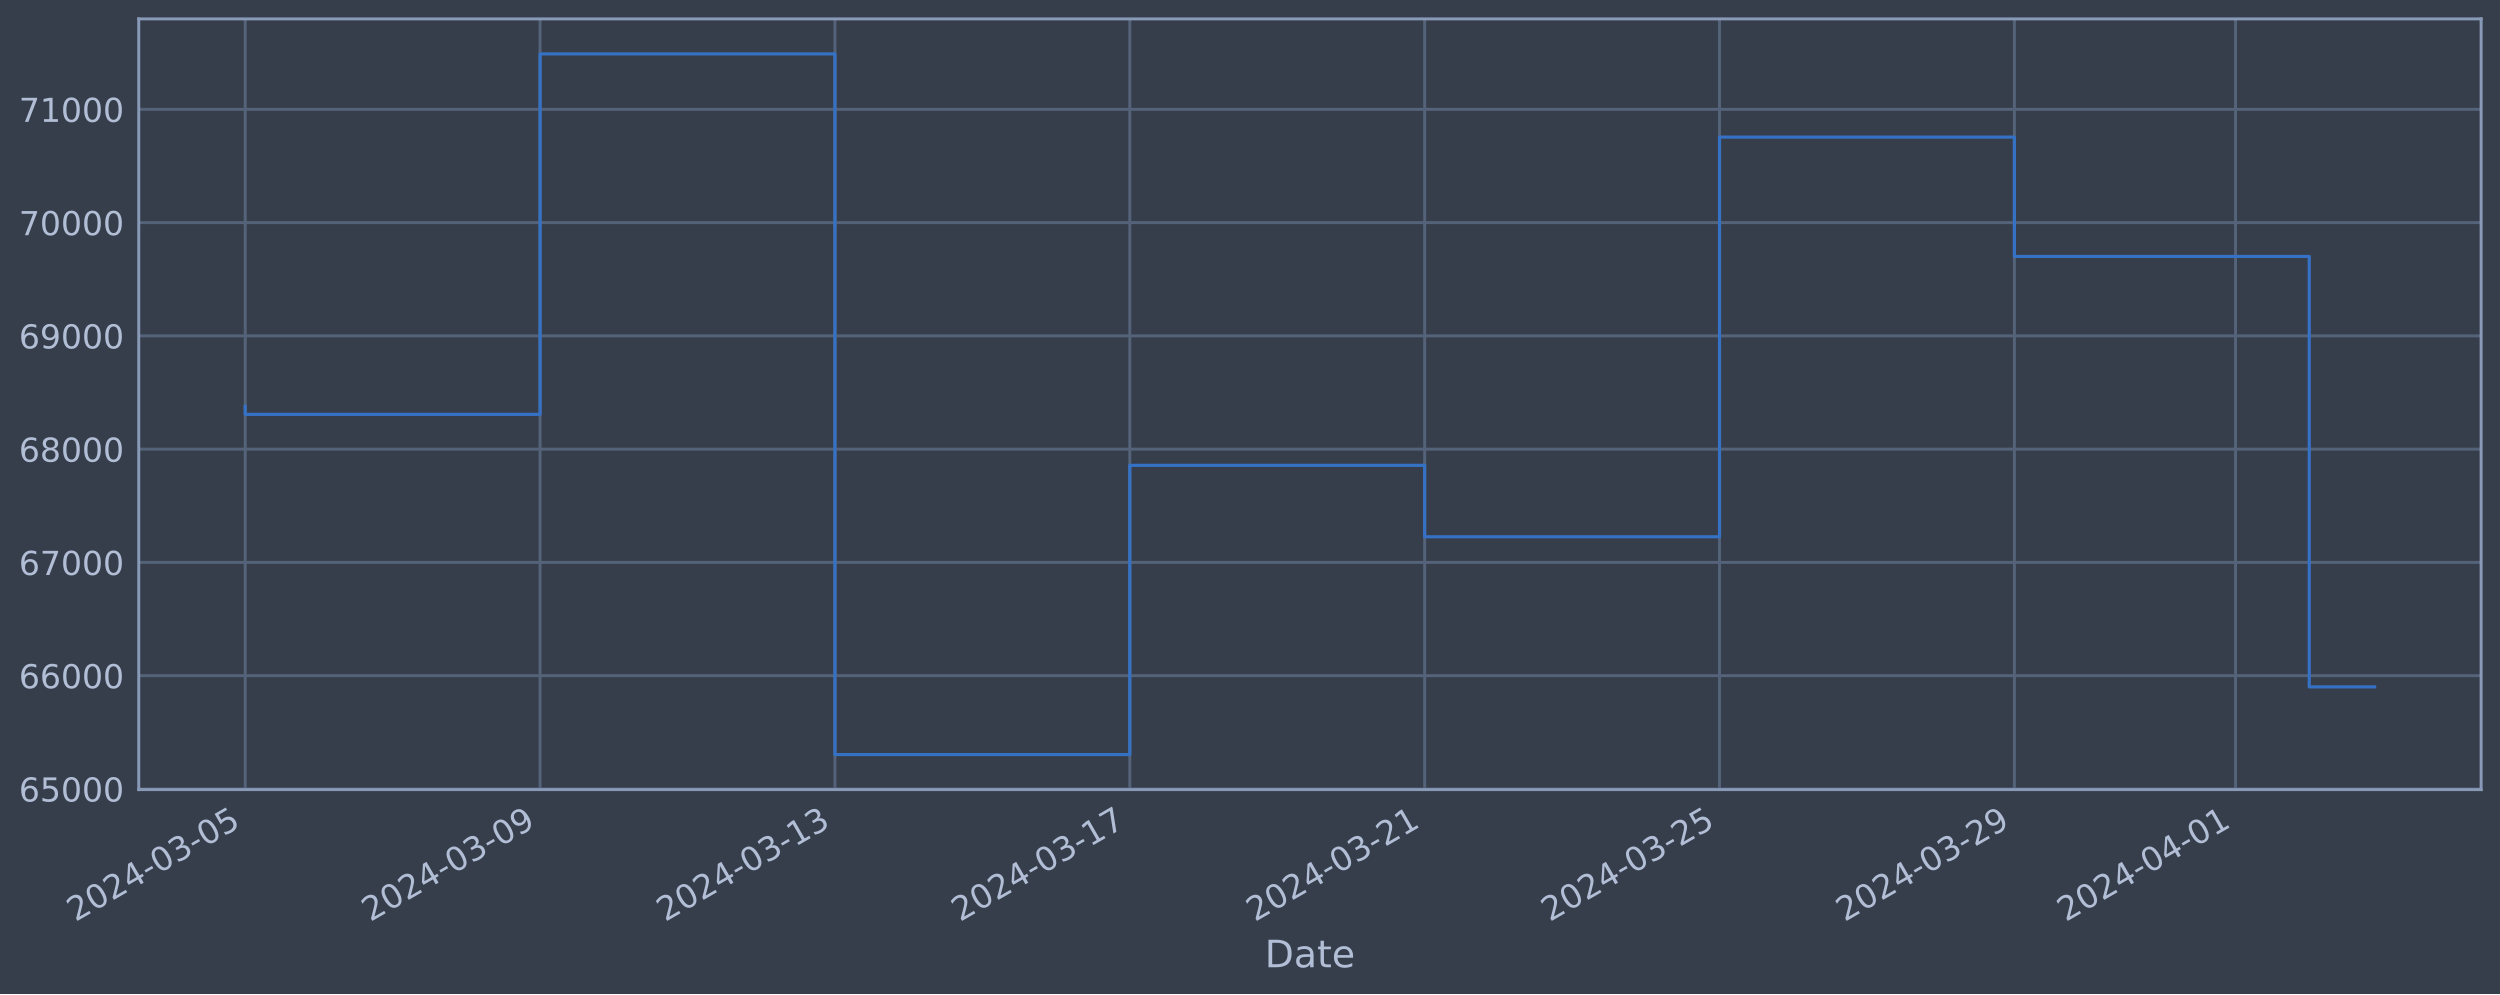
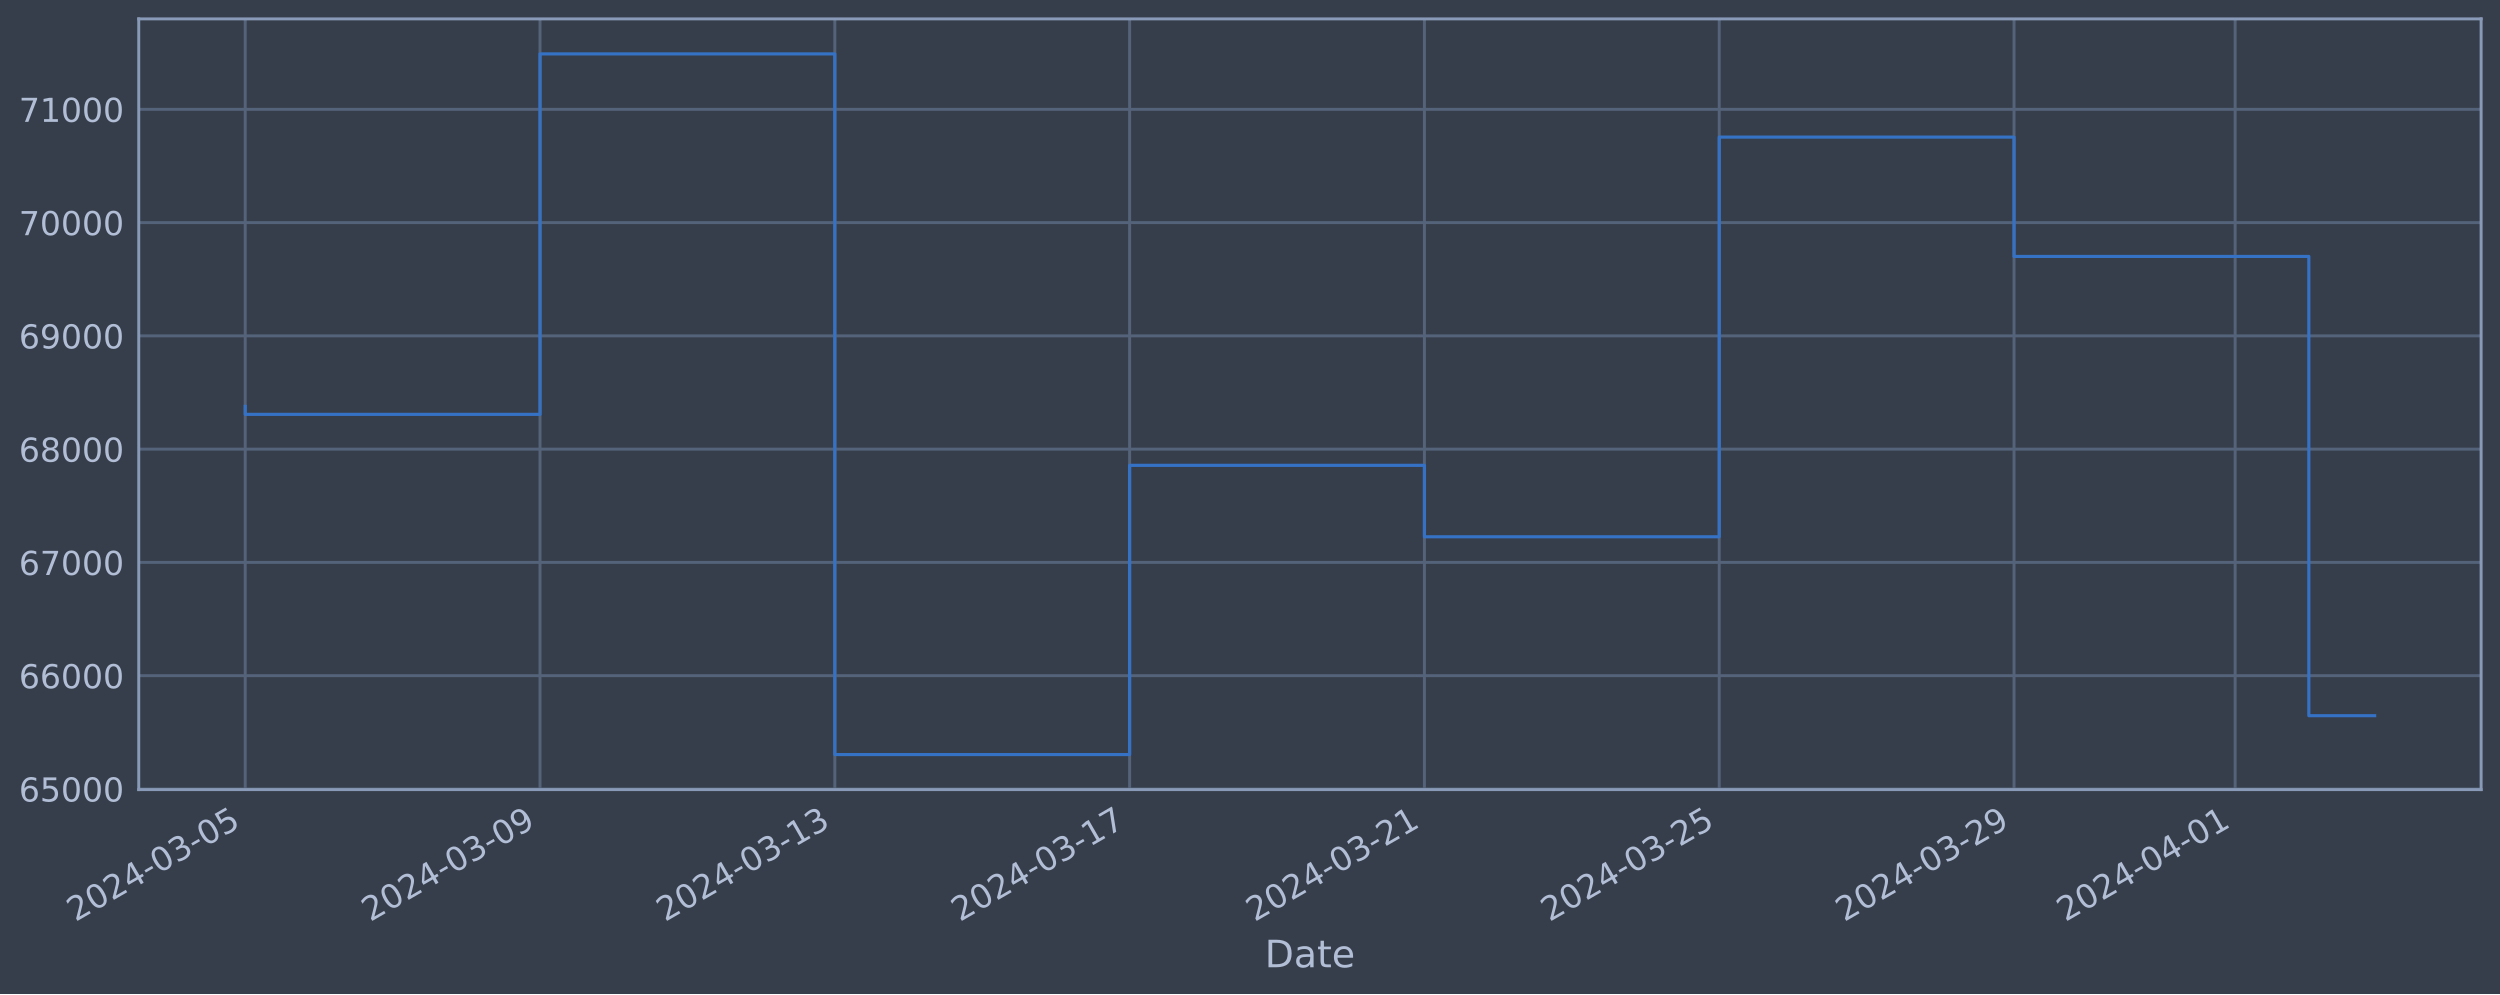
<svg xmlns="http://www.w3.org/2000/svg" xmlns:xlink="http://www.w3.org/1999/xlink" width="952.884pt" height="378.87pt" viewBox="0 0 952.884 378.87" version="1.1">
  <defs>
    <style type="text/css">*{stroke-linejoin: round; stroke-linecap: butt}</style>
  </defs>
  <g id="figure_1">
    <g id="patch_1">
      <path d="M 0 378.87  L 952.884 378.87  L 952.884 0  L 0 0  z " style="fill: #373e4b" />
    </g>
    <g id="axes_1">
      <g id="patch_2">
        <path d="M 52.884 300.96  L 945.684 300.96  L 945.684 7.2  L 52.884 7.2  z " style="fill: #373e4b" />
      </g>
      <g id="matplotlib.axis_1">
        <g id="xtick_1">
          <g id="line2d_1">
-             <path d="M 93.466 300.96  L 93.466 7.2  " clip-path="url(#pd30d627096)" style="fill: none; stroke: #546379; stroke-width: 1.12; stroke-linecap: square" />
+             <path d="M 93.466 300.96  L 93.466 7.2  " clip-path="url(#p46fb3329b9)" style="fill: none; stroke: #546379; stroke-width: 1.12; stroke-linecap: square" />
          </g>
          <g id="line2d_2" />
          <g id="text_1">
            <g style="fill: #b1bed6" transform="translate(28.74006 351.4642) rotate(-30) scale(0.126 -0.126)">
              <defs>
                <path id="DejaVuSans-32" d="M 1228 531  L 3431 531  L 3431 0  L 469 0  L 469 531  Q 828 903 1448 1529  Q 2069 2156 2228 2338  Q 2531 2678 2651 2914  Q 2772 3150 2772 3378  Q 2772 3750 2511 3984  Q 2250 4219 1831 4219  Q 1534 4219 1204 4116  Q 875 4013 500 3803  L 500 4441  Q 881 4594 1212 4672  Q 1544 4750 1819 4750  Q 2544 4750 2975 4387  Q 3406 4025 3406 3419  Q 3406 3131 3298 2873  Q 3191 2616 2906 2266  Q 2828 2175 2409 1742  Q 1991 1309 1228 531  z " transform="scale(0.015625)" />
                <path id="DejaVuSans-30" d="M 2034 4250  Q 1547 4250 1301 3770  Q 1056 3291 1056 2328  Q 1056 1369 1301 889  Q 1547 409 2034 409  Q 2525 409 2770 889  Q 3016 1369 3016 2328  Q 3016 3291 2770 3770  Q 2525 4250 2034 4250  z M 2034 4750  Q 2819 4750 3233 4129  Q 3647 3509 3647 2328  Q 3647 1150 3233 529  Q 2819 -91 2034 -91  Q 1250 -91 836 529  Q 422 1150 422 2328  Q 422 3509 836 4129  Q 1250 4750 2034 4750  z " transform="scale(0.015625)" />
                <path id="DejaVuSans-34" d="M 2419 4116  L 825 1625  L 2419 1625  L 2419 4116  z M 2253 4666  L 3047 4666  L 3047 1625  L 3713 1625  L 3713 1100  L 3047 1100  L 3047 0  L 2419 0  L 2419 1100  L 313 1100  L 313 1709  L 2253 4666  z " transform="scale(0.015625)" />
                <path id="DejaVuSans-2d" d="M 313 2009  L 1997 2009  L 1997 1497  L 313 1497  L 313 2009  z " transform="scale(0.015625)" />
                <path id="DejaVuSans-33" d="M 2597 2516  Q 3050 2419 3304 2112  Q 3559 1806 3559 1356  Q 3559 666 3084 287  Q 2609 -91 1734 -91  Q 1441 -91 1130 -33  Q 819 25 488 141  L 488 750  Q 750 597 1062 519  Q 1375 441 1716 441  Q 2309 441 2620 675  Q 2931 909 2931 1356  Q 2931 1769 2642 2001  Q 2353 2234 1838 2234  L 1294 2234  L 1294 2753  L 1863 2753  Q 2328 2753 2575 2939  Q 2822 3125 2822 3475  Q 2822 3834 2567 4026  Q 2313 4219 1838 4219  Q 1578 4219 1281 4162  Q 984 4106 628 3988  L 628 4550  Q 988 4650 1302 4700  Q 1616 4750 1894 4750  Q 2613 4750 3031 4423  Q 3450 4097 3450 3541  Q 3450 3153 3228 2886  Q 3006 2619 2597 2516  z " transform="scale(0.015625)" />
                <path id="DejaVuSans-35" d="M 691 4666  L 3169 4666  L 3169 4134  L 1269 4134  L 1269 2991  Q 1406 3038 1543 3061  Q 1681 3084 1819 3084  Q 2600 3084 3056 2656  Q 3513 2228 3513 1497  Q 3513 744 3044 326  Q 2575 -91 1722 -91  Q 1428 -91 1123 -41  Q 819 9 494 109  L 494 744  Q 775 591 1075 516  Q 1375 441 1709 441  Q 2250 441 2565 725  Q 2881 1009 2881 1497  Q 2881 1984 2565 2268  Q 2250 2553 1709 2553  Q 1456 2553 1204 2497  Q 953 2441 691 2322  L 691 4666  z " transform="scale(0.015625)" />
              </defs>
              <use xlink:href="#DejaVuSans-32" />
              <use xlink:href="#DejaVuSans-30" x="63.623" />
              <use xlink:href="#DejaVuSans-32" x="127.246" />
              <use xlink:href="#DejaVuSans-34" x="190.869" />
              <use xlink:href="#DejaVuSans-2d" x="254.492" />
              <use xlink:href="#DejaVuSans-30" x="290.576" />
              <use xlink:href="#DejaVuSans-33" x="354.199" />
              <use xlink:href="#DejaVuSans-2d" x="417.822" />
              <use xlink:href="#DejaVuSans-30" x="453.906" />
              <use xlink:href="#DejaVuSans-35" x="517.529" />
            </g>
          </g>
        </g>
        <g id="xtick_2">
          <g id="line2d_3">
-             <path d="M 205.853 300.96  L 205.853 7.2  " clip-path="url(#pd30d627096)" style="fill: none; stroke: #546379; stroke-width: 1.12; stroke-linecap: square" />
+             <path d="M 205.831 300.96  L 205.831 7.2  " clip-path="url(#p46fb3329b9)" style="fill: none; stroke: #546379; stroke-width: 1.12; stroke-linecap: square" />
          </g>
          <g id="line2d_4" />
          <g id="text_2">
-             <g style="fill: #b1bed6" transform="translate(141.1275 351.4642) rotate(-30) scale(0.126 -0.126)">
+             <g style="fill: #b1bed6" transform="translate(141.1054 351.4642) rotate(-30) scale(0.126 -0.126)">
              <defs>
                <path id="DejaVuSans-39" d="M 703 97  L 703 672  Q 941 559 1184 500  Q 1428 441 1663 441  Q 2288 441 2617 861  Q 2947 1281 2994 2138  Q 2813 1869 2534 1725  Q 2256 1581 1919 1581  Q 1219 1581 811 2004  Q 403 2428 403 3163  Q 403 3881 828 4315  Q 1253 4750 1959 4750  Q 2769 4750 3195 4129  Q 3622 3509 3622 2328  Q 3622 1225 3098 567  Q 2575 -91 1691 -91  Q 1453 -91 1209 -44  Q 966 3 703 97  z M 1959 2075  Q 2384 2075 2632 2365  Q 2881 2656 2881 3163  Q 2881 3666 2632 3958  Q 2384 4250 1959 4250  Q 1534 4250 1286 3958  Q 1038 3666 1038 3163  Q 1038 2656 1286 2365  Q 1534 2075 1959 2075  z " transform="scale(0.015625)" />
              </defs>
              <use xlink:href="#DejaVuSans-32" />
              <use xlink:href="#DejaVuSans-30" x="63.623" />
              <use xlink:href="#DejaVuSans-32" x="127.246" />
              <use xlink:href="#DejaVuSans-34" x="190.869" />
              <use xlink:href="#DejaVuSans-2d" x="254.492" />
              <use xlink:href="#DejaVuSans-30" x="290.576" />
              <use xlink:href="#DejaVuSans-33" x="354.199" />
              <use xlink:href="#DejaVuSans-2d" x="417.822" />
              <use xlink:href="#DejaVuSans-30" x="453.906" />
              <use xlink:href="#DejaVuSans-39" x="517.529" />
            </g>
          </g>
        </g>
        <g id="xtick_3">
          <g id="line2d_5">
-             <path d="M 318.24 300.96  L 318.24 7.2  " clip-path="url(#pd30d627096)" style="fill: none; stroke: #546379; stroke-width: 1.12; stroke-linecap: square" />
+             <path d="M 318.196 300.96  L 318.196 7.2  " clip-path="url(#p46fb3329b9)" style="fill: none; stroke: #546379; stroke-width: 1.12; stroke-linecap: square" />
          </g>
          <g id="line2d_6" />
          <g id="text_3">
-             <g style="fill: #b1bed6" transform="translate(253.5149 351.4642) rotate(-30) scale(0.126 -0.126)">
+             <g style="fill: #b1bed6" transform="translate(253.4706 351.4642) rotate(-30) scale(0.126 -0.126)">
              <defs>
                <path id="DejaVuSans-31" d="M 794 531  L 1825 531  L 1825 4091  L 703 3866  L 703 4441  L 1819 4666  L 2450 4666  L 2450 531  L 3481 531  L 3481 0  L 794 0  L 794 531  z " transform="scale(0.015625)" />
              </defs>
              <use xlink:href="#DejaVuSans-32" />
              <use xlink:href="#DejaVuSans-30" x="63.623" />
              <use xlink:href="#DejaVuSans-32" x="127.246" />
              <use xlink:href="#DejaVuSans-34" x="190.869" />
              <use xlink:href="#DejaVuSans-2d" x="254.492" />
              <use xlink:href="#DejaVuSans-30" x="290.576" />
              <use xlink:href="#DejaVuSans-33" x="354.199" />
              <use xlink:href="#DejaVuSans-2d" x="417.822" />
              <use xlink:href="#DejaVuSans-31" x="453.906" />
              <use xlink:href="#DejaVuSans-33" x="517.529" />
            </g>
          </g>
        </g>
        <g id="xtick_4">
          <g id="line2d_7">
-             <path d="M 430.628 300.96  L 430.628 7.2  " clip-path="url(#pd30d627096)" style="fill: none; stroke: #546379; stroke-width: 1.12; stroke-linecap: square" />
+             <path d="M 430.561 300.96  L 430.561 7.2  " clip-path="url(#p46fb3329b9)" style="fill: none; stroke: #546379; stroke-width: 1.12; stroke-linecap: square" />
          </g>
          <g id="line2d_8" />
          <g id="text_4">
-             <g style="fill: #b1bed6" transform="translate(365.9023 351.4642) rotate(-30) scale(0.126 -0.126)">
+             <g style="fill: #b1bed6" transform="translate(365.8359 351.4642) rotate(-30) scale(0.126 -0.126)">
              <defs>
                <path id="DejaVuSans-37" d="M 525 4666  L 3525 4666  L 3525 4397  L 1831 0  L 1172 0  L 2766 4134  L 525 4134  L 525 4666  z " transform="scale(0.015625)" />
              </defs>
              <use xlink:href="#DejaVuSans-32" />
              <use xlink:href="#DejaVuSans-30" x="63.623" />
              <use xlink:href="#DejaVuSans-32" x="127.246" />
              <use xlink:href="#DejaVuSans-34" x="190.869" />
              <use xlink:href="#DejaVuSans-2d" x="254.492" />
              <use xlink:href="#DejaVuSans-30" x="290.576" />
              <use xlink:href="#DejaVuSans-33" x="354.199" />
              <use xlink:href="#DejaVuSans-2d" x="417.822" />
              <use xlink:href="#DejaVuSans-31" x="453.906" />
              <use xlink:href="#DejaVuSans-37" x="517.529" />
            </g>
          </g>
        </g>
        <g id="xtick_5">
          <g id="line2d_9">
-             <path d="M 543.015 300.96  L 543.015 7.2  " clip-path="url(#pd30d627096)" style="fill: none; stroke: #546379; stroke-width: 1.12; stroke-linecap: square" />
+             <path d="M 542.927 300.96  L 542.927 7.2  " clip-path="url(#p46fb3329b9)" style="fill: none; stroke: #546379; stroke-width: 1.12; stroke-linecap: square" />
          </g>
          <g id="line2d_10" />
          <g id="text_5">
-             <g style="fill: #b1bed6" transform="translate(478.2897 351.4642) rotate(-30) scale(0.126 -0.126)">
+             <g style="fill: #b1bed6" transform="translate(478.2012 351.4642) rotate(-30) scale(0.126 -0.126)">
              <use xlink:href="#DejaVuSans-32" />
              <use xlink:href="#DejaVuSans-30" x="63.623" />
              <use xlink:href="#DejaVuSans-32" x="127.246" />
              <use xlink:href="#DejaVuSans-34" x="190.869" />
              <use xlink:href="#DejaVuSans-2d" x="254.492" />
              <use xlink:href="#DejaVuSans-30" x="290.576" />
              <use xlink:href="#DejaVuSans-33" x="354.199" />
              <use xlink:href="#DejaVuSans-2d" x="417.822" />
              <use xlink:href="#DejaVuSans-32" x="453.906" />
              <use xlink:href="#DejaVuSans-31" x="517.529" />
            </g>
          </g>
        </g>
        <g id="xtick_6">
          <g id="line2d_11">
-             <path d="M 655.403 300.96  L 655.403 7.2  " clip-path="url(#pd30d627096)" style="fill: none; stroke: #546379; stroke-width: 1.12; stroke-linecap: square" />
+             <path d="M 655.292 300.96  L 655.292 7.2  " clip-path="url(#p46fb3329b9)" style="fill: none; stroke: #546379; stroke-width: 1.12; stroke-linecap: square" />
          </g>
          <g id="line2d_12" />
          <g id="text_6">
-             <g style="fill: #b1bed6" transform="translate(590.6771 351.4642) rotate(-30) scale(0.126 -0.126)">
+             <g style="fill: #b1bed6" transform="translate(590.5665 351.4642) rotate(-30) scale(0.126 -0.126)">
              <use xlink:href="#DejaVuSans-32" />
              <use xlink:href="#DejaVuSans-30" x="63.623" />
              <use xlink:href="#DejaVuSans-32" x="127.246" />
              <use xlink:href="#DejaVuSans-34" x="190.869" />
              <use xlink:href="#DejaVuSans-2d" x="254.492" />
              <use xlink:href="#DejaVuSans-30" x="290.576" />
              <use xlink:href="#DejaVuSans-33" x="354.199" />
              <use xlink:href="#DejaVuSans-2d" x="417.822" />
              <use xlink:href="#DejaVuSans-32" x="453.906" />
              <use xlink:href="#DejaVuSans-35" x="517.529" />
            </g>
          </g>
        </g>
        <g id="xtick_7">
          <g id="line2d_13">
-             <path d="M 767.79 300.96  L 767.79 7.2  " clip-path="url(#pd30d627096)" style="fill: none; stroke: #546379; stroke-width: 1.12; stroke-linecap: square" />
+             <path d="M 767.657 300.96  L 767.657 7.2  " clip-path="url(#p46fb3329b9)" style="fill: none; stroke: #546379; stroke-width: 1.12; stroke-linecap: square" />
          </g>
          <g id="line2d_14" />
          <g id="text_7">
-             <g style="fill: #b1bed6" transform="translate(703.0645 351.4642) rotate(-30) scale(0.126 -0.126)">
+             <g style="fill: #b1bed6" transform="translate(702.9318 351.4642) rotate(-30) scale(0.126 -0.126)">
              <use xlink:href="#DejaVuSans-32" />
              <use xlink:href="#DejaVuSans-30" x="63.623" />
              <use xlink:href="#DejaVuSans-32" x="127.246" />
              <use xlink:href="#DejaVuSans-34" x="190.869" />
              <use xlink:href="#DejaVuSans-2d" x="254.492" />
              <use xlink:href="#DejaVuSans-30" x="290.576" />
              <use xlink:href="#DejaVuSans-33" x="354.199" />
              <use xlink:href="#DejaVuSans-2d" x="417.822" />
              <use xlink:href="#DejaVuSans-32" x="453.906" />
              <use xlink:href="#DejaVuSans-39" x="517.529" />
            </g>
          </g>
        </g>
        <g id="xtick_8">
          <g id="line2d_15">
-             <path d="M 852.081 300.96  L 852.081 7.2  " clip-path="url(#pd30d627096)" style="fill: none; stroke: #546379; stroke-width: 1.12; stroke-linecap: square" />
+             <path d="M 851.931 300.96  L 851.931 7.2  " clip-path="url(#p46fb3329b9)" style="fill: none; stroke: #546379; stroke-width: 1.12; stroke-linecap: square" />
          </g>
          <g id="line2d_16" />
          <g id="text_8">
-             <g style="fill: #b1bed6" transform="translate(787.355 351.4642) rotate(-30) scale(0.126 -0.126)">
+             <g style="fill: #b1bed6" transform="translate(787.2058 351.4642) rotate(-30) scale(0.126 -0.126)">
              <use xlink:href="#DejaVuSans-32" />
              <use xlink:href="#DejaVuSans-30" x="63.623" />
              <use xlink:href="#DejaVuSans-32" x="127.246" />
              <use xlink:href="#DejaVuSans-34" x="190.869" />
              <use xlink:href="#DejaVuSans-2d" x="254.492" />
              <use xlink:href="#DejaVuSans-30" x="290.576" />
              <use xlink:href="#DejaVuSans-34" x="354.199" />
              <use xlink:href="#DejaVuSans-2d" x="417.822" />
              <use xlink:href="#DejaVuSans-30" x="453.906" />
              <use xlink:href="#DejaVuSans-31" x="517.529" />
            </g>
          </g>
        </g>
        <g id="text_9">
          <g style="fill: #b1bed6" transform="translate(482.0746 368.6753) scale(0.144 -0.144)">
            <defs>
              <path id="DejaVuSans-44" d="M 1259 4147  L 1259 519  L 2022 519  Q 2988 519 3436 956  Q 3884 1394 3884 2338  Q 3884 3275 3436 3711  Q 2988 4147 2022 4147  L 1259 4147  z M 628 4666  L 1925 4666  Q 3281 4666 3915 4102  Q 4550 3538 4550 2338  Q 4550 1131 3912 565  Q 3275 0 1925 0  L 628 0  L 628 4666  z " transform="scale(0.015625)" />
              <path id="DejaVuSans-61" d="M 2194 1759  Q 1497 1759 1228 1600  Q 959 1441 959 1056  Q 959 750 1161 570  Q 1363 391 1709 391  Q 2188 391 2477 730  Q 2766 1069 2766 1631  L 2766 1759  L 2194 1759  z M 3341 1997  L 3341 0  L 2766 0  L 2766 531  Q 2569 213 2275 61  Q 1981 -91 1556 -91  Q 1019 -91 701 211  Q 384 513 384 1019  Q 384 1609 779 1909  Q 1175 2209 1959 2209  L 2766 2209  L 2766 2266  Q 2766 2663 2505 2880  Q 2244 3097 1772 3097  Q 1472 3097 1187 3025  Q 903 2953 641 2809  L 641 3341  Q 956 3463 1253 3523  Q 1550 3584 1831 3584  Q 2591 3584 2966 3190  Q 3341 2797 3341 1997  z " transform="scale(0.015625)" />
              <path id="DejaVuSans-74" d="M 1172 4494  L 1172 3500  L 2356 3500  L 2356 3053  L 1172 3053  L 1172 1153  Q 1172 725 1289 603  Q 1406 481 1766 481  L 2356 481  L 2356 0  L 1766 0  Q 1100 0 847 248  Q 594 497 594 1153  L 594 3053  L 172 3053  L 172 3500  L 594 3500  L 594 4494  L 1172 4494  z " transform="scale(0.015625)" />
              <path id="DejaVuSans-65" d="M 3597 1894  L 3597 1613  L 953 1613  Q 991 1019 1311 708  Q 1631 397 2203 397  Q 2534 397 2845 478  Q 3156 559 3463 722  L 3463 178  Q 3153 47 2828 -22  Q 2503 -91 2169 -91  Q 1331 -91 842 396  Q 353 884 353 1716  Q 353 2575 817 3079  Q 1281 3584 2069 3584  Q 2775 3584 3186 3129  Q 3597 2675 3597 1894  z M 3022 2063  Q 3016 2534 2758 2815  Q 2500 3097 2075 3097  Q 1594 3097 1305 2825  Q 1016 2553 972 2059  L 3022 2063  z " transform="scale(0.015625)" />
            </defs>
            <use xlink:href="#DejaVuSans-44" />
            <use xlink:href="#DejaVuSans-61" x="77.002" />
            <use xlink:href="#DejaVuSans-74" x="138.281" />
            <use xlink:href="#DejaVuSans-65" x="177.49" />
          </g>
        </g>
      </g>
      <g id="matplotlib.axis_2">
        <g id="ytick_1">
          <g id="line2d_17">
-             <path d="M 52.884 300.718  L 945.684 300.718  " clip-path="url(#pd30d627096)" style="fill: none; stroke: #546379; stroke-width: 1.12; stroke-linecap: square" />
+             <path d="M 52.884 300.718  L 945.684 300.718  " clip-path="url(#p46fb3329b9)" style="fill: none; stroke: #546379; stroke-width: 1.12; stroke-linecap: square" />
          </g>
          <g id="line2d_18" />
          <g id="text_10">
            <g style="fill: #b1bed6" transform="translate(7.2 305.5049) scale(0.126 -0.126)">
              <defs>
                <path id="DejaVuSans-36" d="M 2113 2584  Q 1688 2584 1439 2293  Q 1191 2003 1191 1497  Q 1191 994 1439 701  Q 1688 409 2113 409  Q 2538 409 2786 701  Q 3034 994 3034 1497  Q 3034 2003 2786 2293  Q 2538 2584 2113 2584  z M 3366 4563  L 3366 3988  Q 3128 4100 2886 4159  Q 2644 4219 2406 4219  Q 1781 4219 1451 3797  Q 1122 3375 1075 2522  Q 1259 2794 1537 2939  Q 1816 3084 2150 3084  Q 2853 3084 3261 2657  Q 3669 2231 3669 1497  Q 3669 778 3244 343  Q 2819 -91 2113 -91  Q 1303 -91 875 529  Q 447 1150 447 2328  Q 447 3434 972 4092  Q 1497 4750 2381 4750  Q 2619 4750 2861 4703  Q 3103 4656 3366 4563  z " transform="scale(0.015625)" />
              </defs>
              <use xlink:href="#DejaVuSans-36" />
              <use xlink:href="#DejaVuSans-35" x="63.623" />
              <use xlink:href="#DejaVuSans-30" x="127.246" />
              <use xlink:href="#DejaVuSans-30" x="190.869" />
              <use xlink:href="#DejaVuSans-30" x="254.492" />
            </g>
          </g>
        </g>
        <g id="ytick_2">
          <g id="line2d_19">
-             <path d="M 52.884 257.544  L 945.684 257.544  " clip-path="url(#pd30d627096)" style="fill: none; stroke: #546379; stroke-width: 1.12; stroke-linecap: square" />
+             <path d="M 52.884 257.544  L 945.684 257.544  " clip-path="url(#p46fb3329b9)" style="fill: none; stroke: #546379; stroke-width: 1.12; stroke-linecap: square" />
          </g>
          <g id="line2d_20" />
          <g id="text_11">
            <g style="fill: #b1bed6" transform="translate(7.2 262.331) scale(0.126 -0.126)">
              <use xlink:href="#DejaVuSans-36" />
              <use xlink:href="#DejaVuSans-36" x="63.623" />
              <use xlink:href="#DejaVuSans-30" x="127.246" />
              <use xlink:href="#DejaVuSans-30" x="190.869" />
              <use xlink:href="#DejaVuSans-30" x="254.492" />
            </g>
          </g>
        </g>
        <g id="ytick_3">
          <g id="line2d_21">
-             <path d="M 52.884 214.37  L 945.684 214.37  " clip-path="url(#pd30d627096)" style="fill: none; stroke: #546379; stroke-width: 1.12; stroke-linecap: square" />
+             <path d="M 52.884 214.37  L 945.684 214.37  " clip-path="url(#p46fb3329b9)" style="fill: none; stroke: #546379; stroke-width: 1.12; stroke-linecap: square" />
          </g>
          <g id="line2d_22" />
          <g id="text_12">
            <g style="fill: #b1bed6" transform="translate(7.2 219.157) scale(0.126 -0.126)">
              <use xlink:href="#DejaVuSans-36" />
              <use xlink:href="#DejaVuSans-37" x="63.623" />
              <use xlink:href="#DejaVuSans-30" x="127.246" />
              <use xlink:href="#DejaVuSans-30" x="190.869" />
              <use xlink:href="#DejaVuSans-30" x="254.492" />
            </g>
          </g>
        </g>
        <g id="ytick_4">
          <g id="line2d_23">
-             <path d="M 52.884 171.196  L 945.684 171.196  " clip-path="url(#pd30d627096)" style="fill: none; stroke: #546379; stroke-width: 1.12; stroke-linecap: square" />
+             <path d="M 52.884 171.196  L 945.684 171.196  " clip-path="url(#p46fb3329b9)" style="fill: none; stroke: #546379; stroke-width: 1.12; stroke-linecap: square" />
          </g>
          <g id="line2d_24" />
          <g id="text_13">
            <g style="fill: #b1bed6" transform="translate(7.2 175.9831) scale(0.126 -0.126)">
              <defs>
                <path id="DejaVuSans-38" d="M 2034 2216  Q 1584 2216 1326 1975  Q 1069 1734 1069 1313  Q 1069 891 1326 650  Q 1584 409 2034 409  Q 2484 409 2743 651  Q 3003 894 3003 1313  Q 3003 1734 2745 1975  Q 2488 2216 2034 2216  z M 1403 2484  Q 997 2584 770 2862  Q 544 3141 544 3541  Q 544 4100 942 4425  Q 1341 4750 2034 4750  Q 2731 4750 3128 4425  Q 3525 4100 3525 3541  Q 3525 3141 3298 2862  Q 3072 2584 2669 2484  Q 3125 2378 3379 2068  Q 3634 1759 3634 1313  Q 3634 634 3220 271  Q 2806 -91 2034 -91  Q 1263 -91 848 271  Q 434 634 434 1313  Q 434 1759 690 2068  Q 947 2378 1403 2484  z M 1172 3481  Q 1172 3119 1398 2916  Q 1625 2713 2034 2713  Q 2441 2713 2670 2916  Q 2900 3119 2900 3481  Q 2900 3844 2670 4047  Q 2441 4250 2034 4250  Q 1625 4250 1398 4047  Q 1172 3844 1172 3481  z " transform="scale(0.015625)" />
              </defs>
              <use xlink:href="#DejaVuSans-36" />
              <use xlink:href="#DejaVuSans-38" x="63.623" />
              <use xlink:href="#DejaVuSans-30" x="127.246" />
              <use xlink:href="#DejaVuSans-30" x="190.869" />
              <use xlink:href="#DejaVuSans-30" x="254.492" />
            </g>
          </g>
        </g>
        <g id="ytick_5">
          <g id="line2d_25">
-             <path d="M 52.884 128.022  L 945.684 128.022  " clip-path="url(#pd30d627096)" style="fill: none; stroke: #546379; stroke-width: 1.12; stroke-linecap: square" />
+             <path d="M 52.884 128.022  L 945.684 128.022  " clip-path="url(#p46fb3329b9)" style="fill: none; stroke: #546379; stroke-width: 1.12; stroke-linecap: square" />
          </g>
          <g id="line2d_26" />
          <g id="text_14">
            <g style="fill: #b1bed6" transform="translate(7.2 132.8092) scale(0.126 -0.126)">
              <use xlink:href="#DejaVuSans-36" />
              <use xlink:href="#DejaVuSans-39" x="63.623" />
              <use xlink:href="#DejaVuSans-30" x="127.246" />
              <use xlink:href="#DejaVuSans-30" x="190.869" />
              <use xlink:href="#DejaVuSans-30" x="254.492" />
            </g>
          </g>
        </g>
        <g id="ytick_6">
          <g id="line2d_27">
-             <path d="M 52.884 84.848  L 945.684 84.848  " clip-path="url(#pd30d627096)" style="fill: none; stroke: #546379; stroke-width: 1.12; stroke-linecap: square" />
+             <path d="M 52.884 84.848  L 945.684 84.848  " clip-path="url(#p46fb3329b9)" style="fill: none; stroke: #546379; stroke-width: 1.12; stroke-linecap: square" />
          </g>
          <g id="line2d_28" />
          <g id="text_15">
            <g style="fill: #b1bed6" transform="translate(7.2 89.63523) scale(0.126 -0.126)">
              <use xlink:href="#DejaVuSans-37" />
              <use xlink:href="#DejaVuSans-30" x="63.623" />
              <use xlink:href="#DejaVuSans-30" x="127.246" />
              <use xlink:href="#DejaVuSans-30" x="190.869" />
              <use xlink:href="#DejaVuSans-30" x="254.492" />
            </g>
          </g>
        </g>
        <g id="ytick_7">
          <g id="line2d_29">
-             <path d="M 52.884 41.674  L 945.684 41.674  " clip-path="url(#pd30d627096)" style="fill: none; stroke: #546379; stroke-width: 1.12; stroke-linecap: square" />
+             <path d="M 52.884 41.674  L 945.684 41.674  " clip-path="url(#p46fb3329b9)" style="fill: none; stroke: #546379; stroke-width: 1.12; stroke-linecap: square" />
          </g>
          <g id="line2d_30" />
          <g id="text_16">
            <g style="fill: #b1bed6" transform="translate(7.2 46.4613) scale(0.126 -0.126)">
              <use xlink:href="#DejaVuSans-37" />
              <use xlink:href="#DejaVuSans-31" x="63.623" />
              <use xlink:href="#DejaVuSans-30" x="127.246" />
              <use xlink:href="#DejaVuSans-30" x="190.869" />
              <use xlink:href="#DejaVuSans-30" x="254.492" />
            </g>
          </g>
        </g>
      </g>
      <g id="line2d_31">
-         <path d="M 93.466 154.891  L 93.466 157.946  L 205.853 157.946  L 205.853 20.553  L 318.24 20.553  L 318.24 287.607  L 430.628 287.607  L 430.628 177.362  L 543.015 177.362  L 543.015 204.598  L 655.403 204.598  L 655.403 52.265  L 767.79 52.265  L 767.79 97.744  L 880.177 97.744  L 880.177 261.821  L 905.102 261.821  " clip-path="url(#pd30d627096)" style="fill: none; stroke: #3572c6; stroke-width: 1.2; stroke-linecap: square" />
+         <path d="M 93.466 154.891  L 93.466 157.946  L 205.831 157.946  L 205.831 20.553  L 318.196 20.553  L 318.196 287.607  L 430.561 287.607  L 430.561 177.362  L 542.927 177.362  L 542.927 204.598  L 655.292 204.598  L 655.292 52.265  L 767.657 52.265  L 767.657 97.744  L 880.023 97.744  L 880.023 272.786  L 905.102 272.786  " clip-path="url(#p46fb3329b9)" style="fill: none; stroke: #3572c6; stroke-width: 1.2; stroke-linecap: square" />
      </g>
      <g id="patch_3">
        <path d="M 52.884 300.96  L 52.884 7.2  " style="fill: none; stroke: #899ab8; stroke-width: 1.12; stroke-linejoin: miter; stroke-linecap: square" />
      </g>
      <g id="patch_4">
        <path d="M 945.684 300.96  L 945.684 7.2  " style="fill: none; stroke: #899ab8; stroke-width: 1.12; stroke-linejoin: miter; stroke-linecap: square" />
      </g>
      <g id="patch_5">
        <path d="M 52.884 300.96  L 945.684 300.96  " style="fill: none; stroke: #899ab8; stroke-width: 1.12; stroke-linejoin: miter; stroke-linecap: square" />
      </g>
      <g id="patch_6">
        <path d="M 52.884 7.2  L 945.684 7.2  " style="fill: none; stroke: #899ab8; stroke-width: 1.12; stroke-linejoin: miter; stroke-linecap: square" />
      </g>
    </g>
  </g>
  <defs>
-     <clipPath id="pd30d627096">
+     <clipPath id="p46fb3329b9">
      <rect x="52.884" y="7.2" width="892.8" height="293.76" />
    </clipPath>
  </defs>
</svg>
